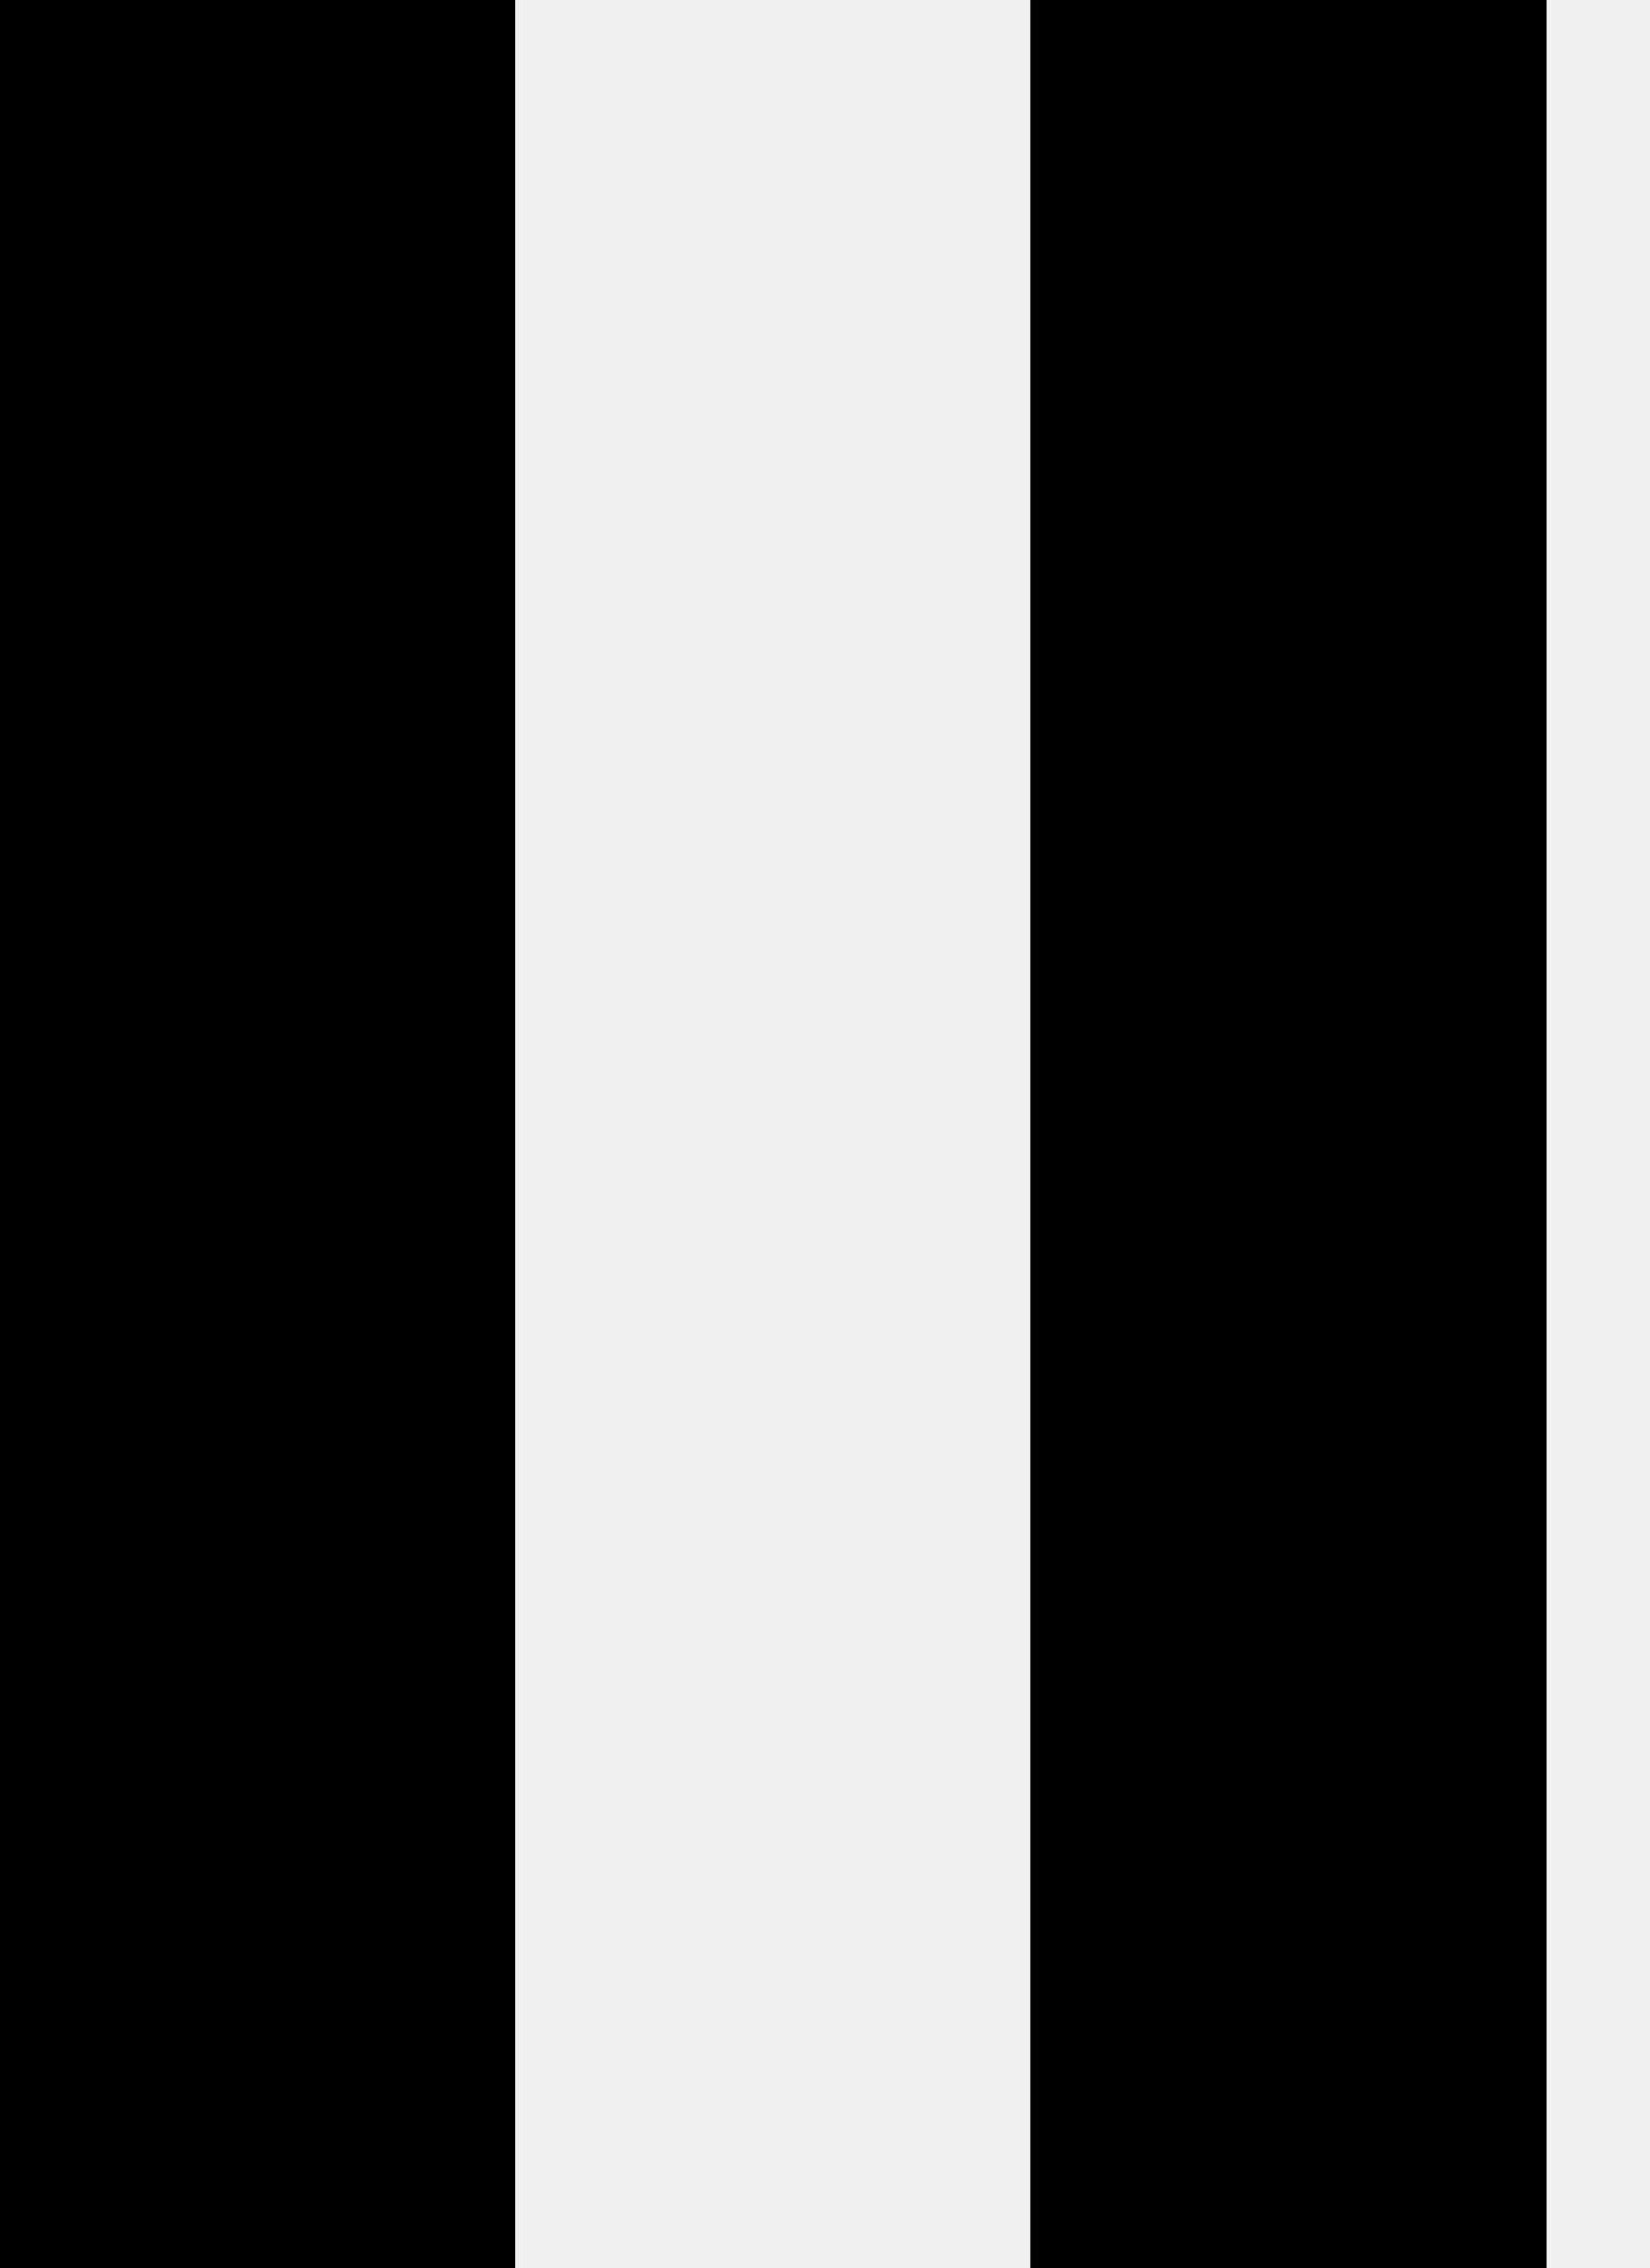
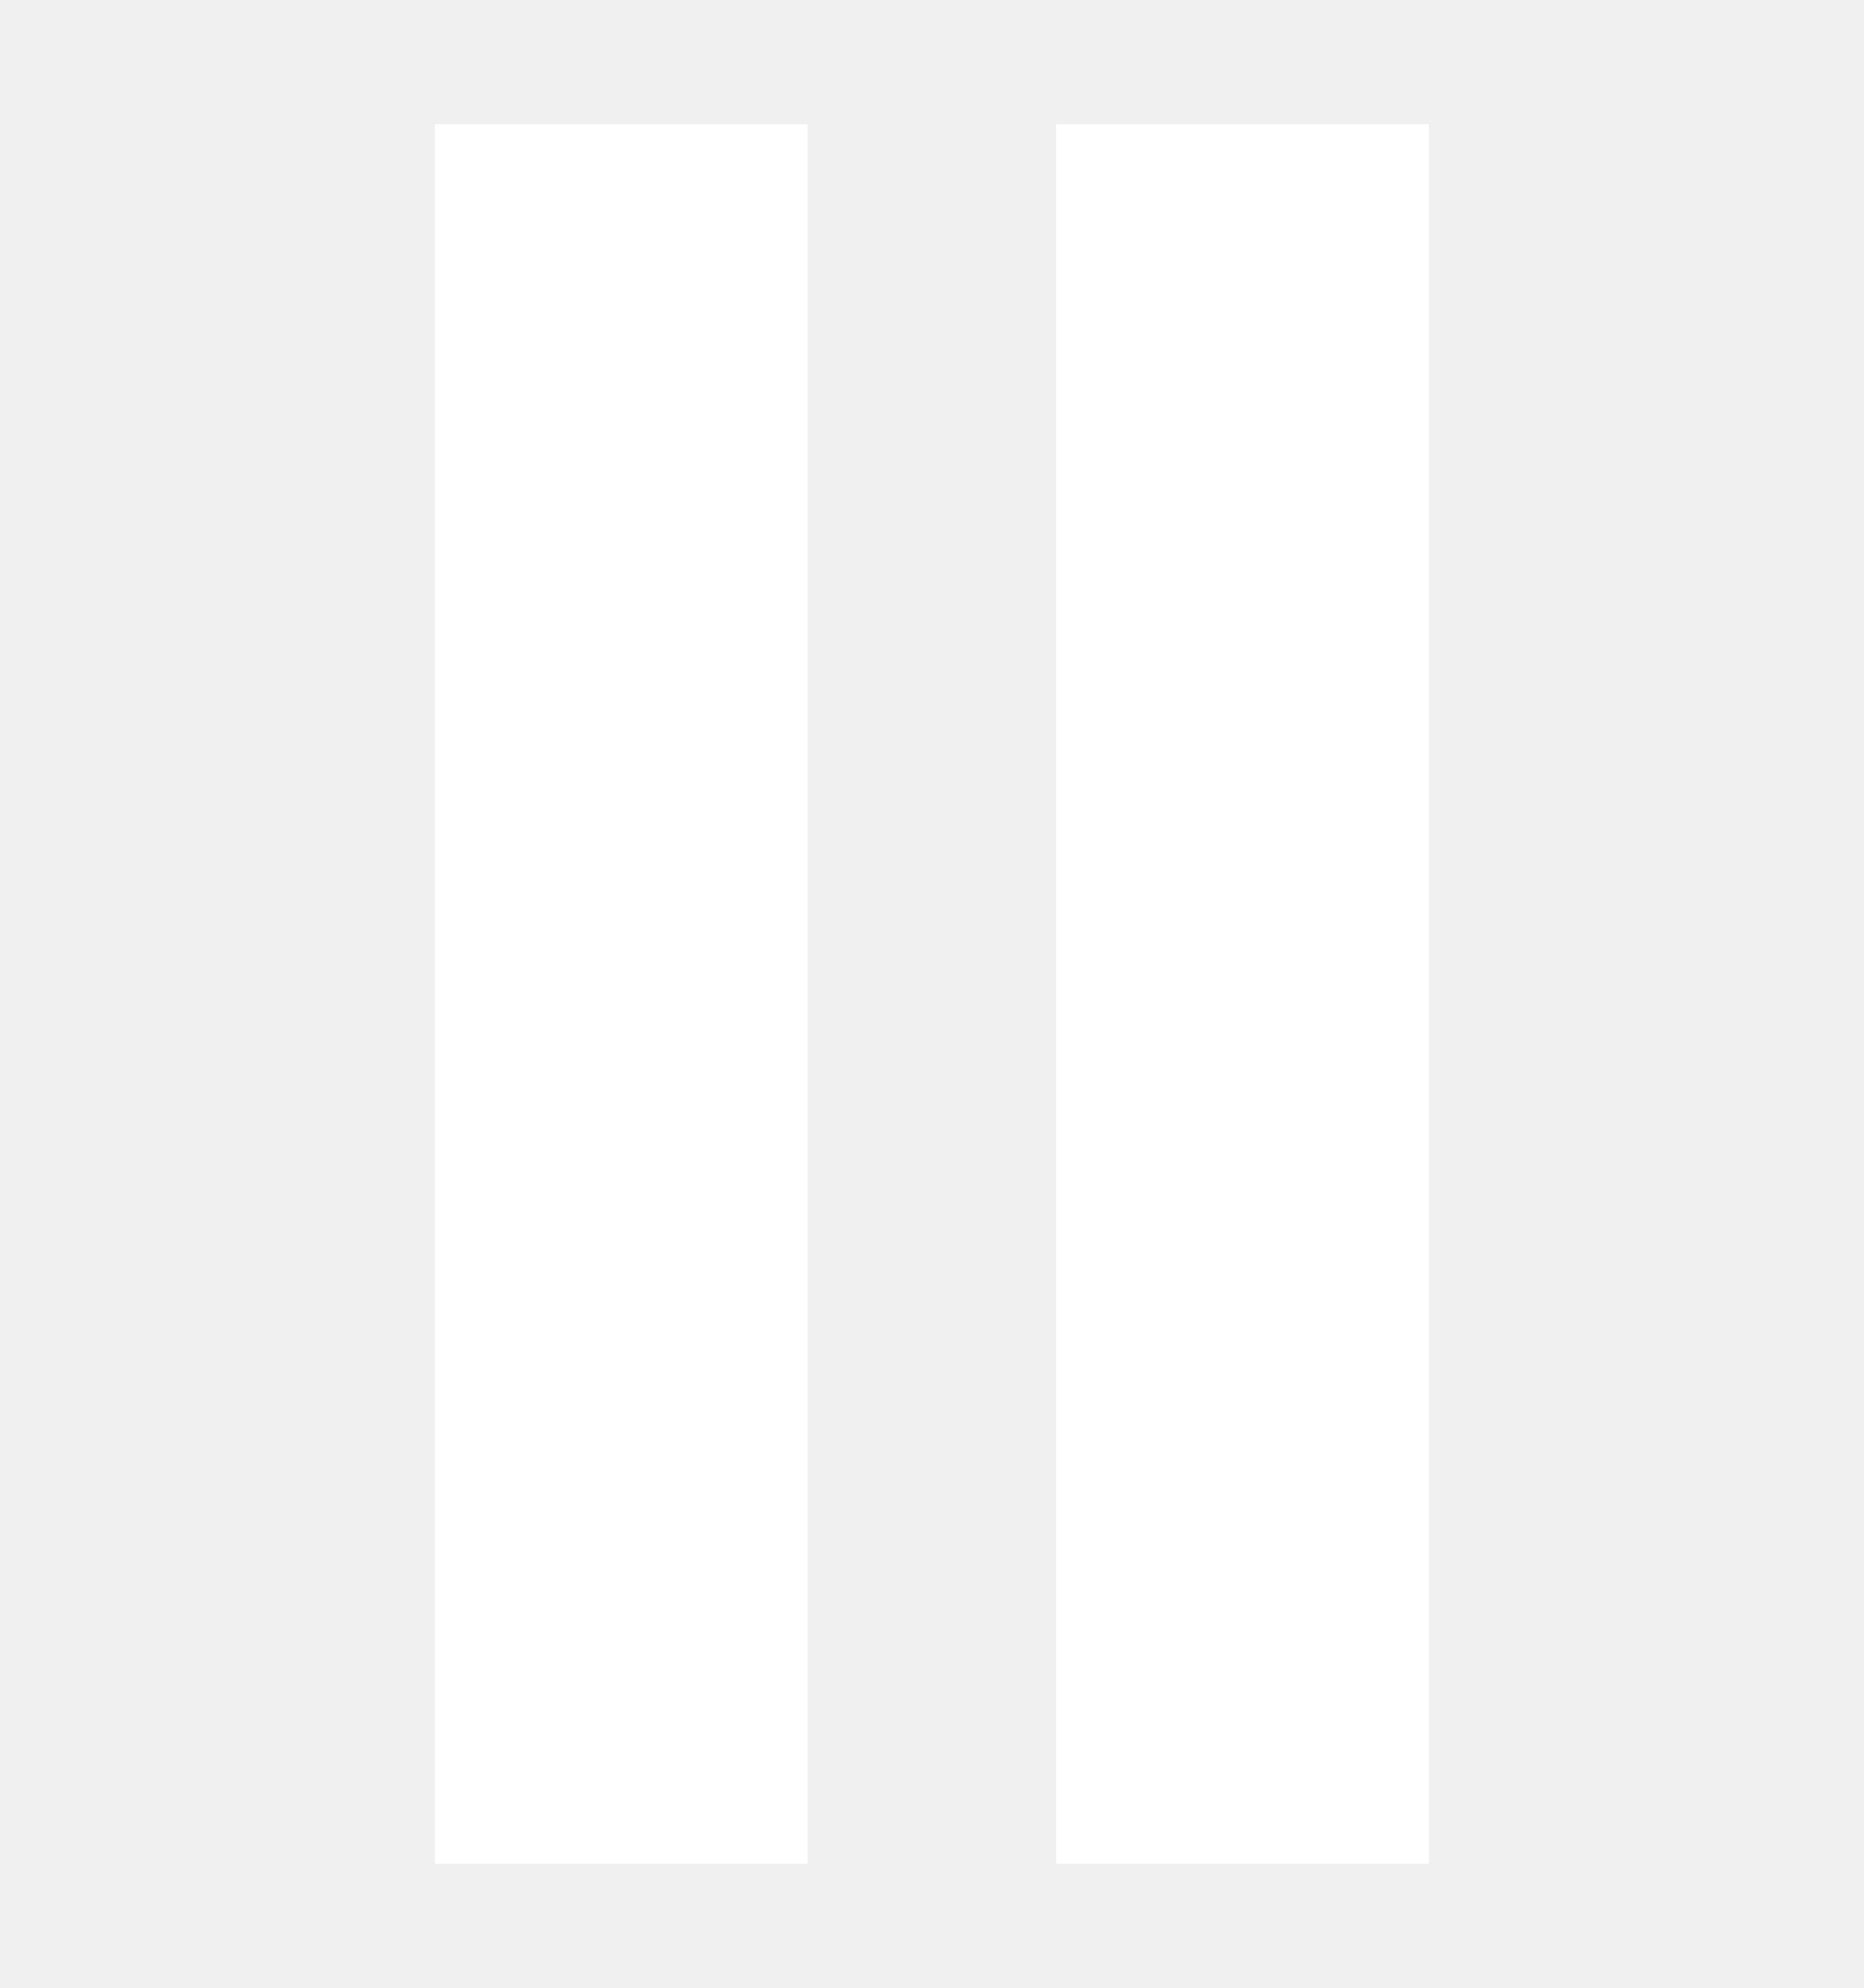
- <svg xmlns="http://www.w3.org/2000/svg" width="8" height="11" viewBox="0 0 8 11" fill="none">
-   <path d="M0 0H2.5V11H0V0Z" fill="black" />
-   <path d="M5 0H7.5V11H5V0Z" fill="black" />
+ <svg xmlns="http://www.w3.org/2000/svg" width="15" height="16" viewBox="0 0 15 16" fill="none">
+   <rect x="3.5" y="1" width="3" height="14" fill="white" />
+   <rect x="8.5" y="1" width="3" height="14" fill="white" />
</svg>
